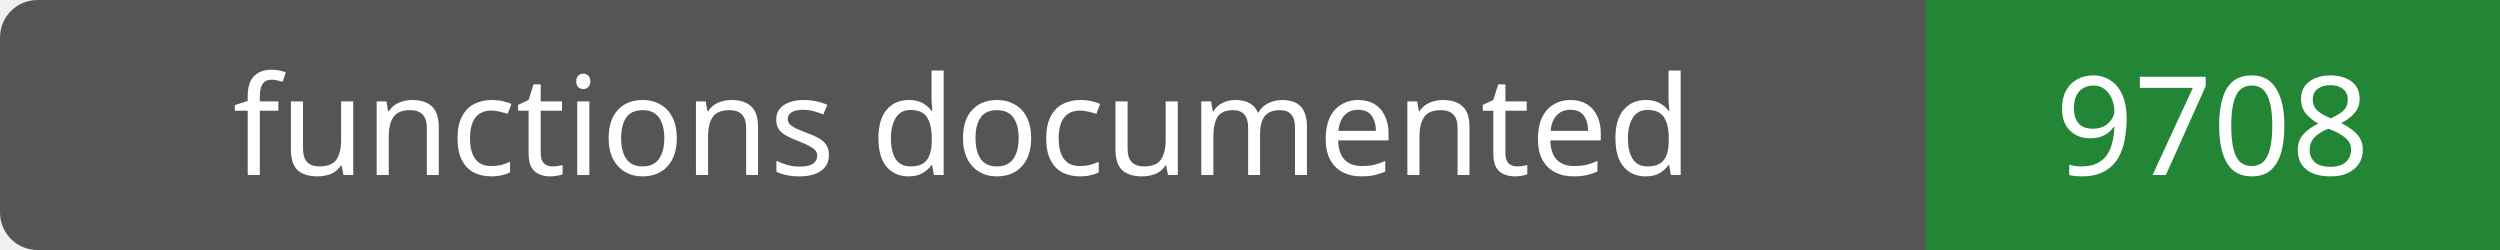
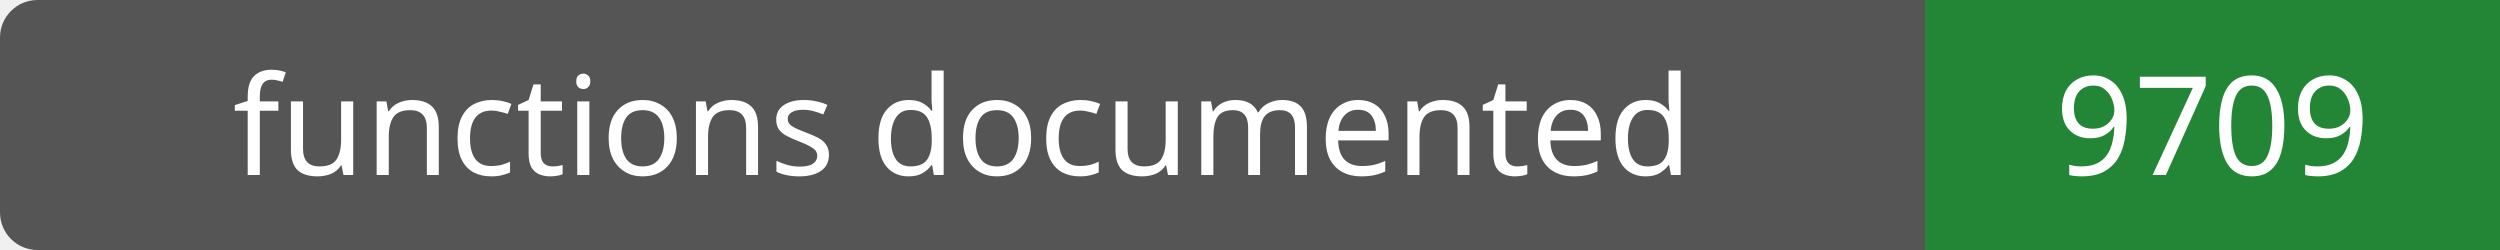
- <svg xmlns="http://www.w3.org/2000/svg" width="200" height="20" role="img" aria-label="functions documented: 9708">
+ <svg xmlns="http://www.w3.org/2000/svg" width="200" height="20" role="img" aria-label="functions documented: 9709">
  <rect width="200" height="20" rx="3" fill="#555" />
  <path fill="#238636" d="M154 0h46v20H154z" />
  <g fill="#fff" text-anchor="middle" font-family="Verdana,sans-serif" font-size="11">
    <text x="77.0" y="14">functions documented</text>
-     <text x="177.0" y="14">9708</text>
+     <text x="177.0" y="14">9709</text>
  </g>
</svg>
